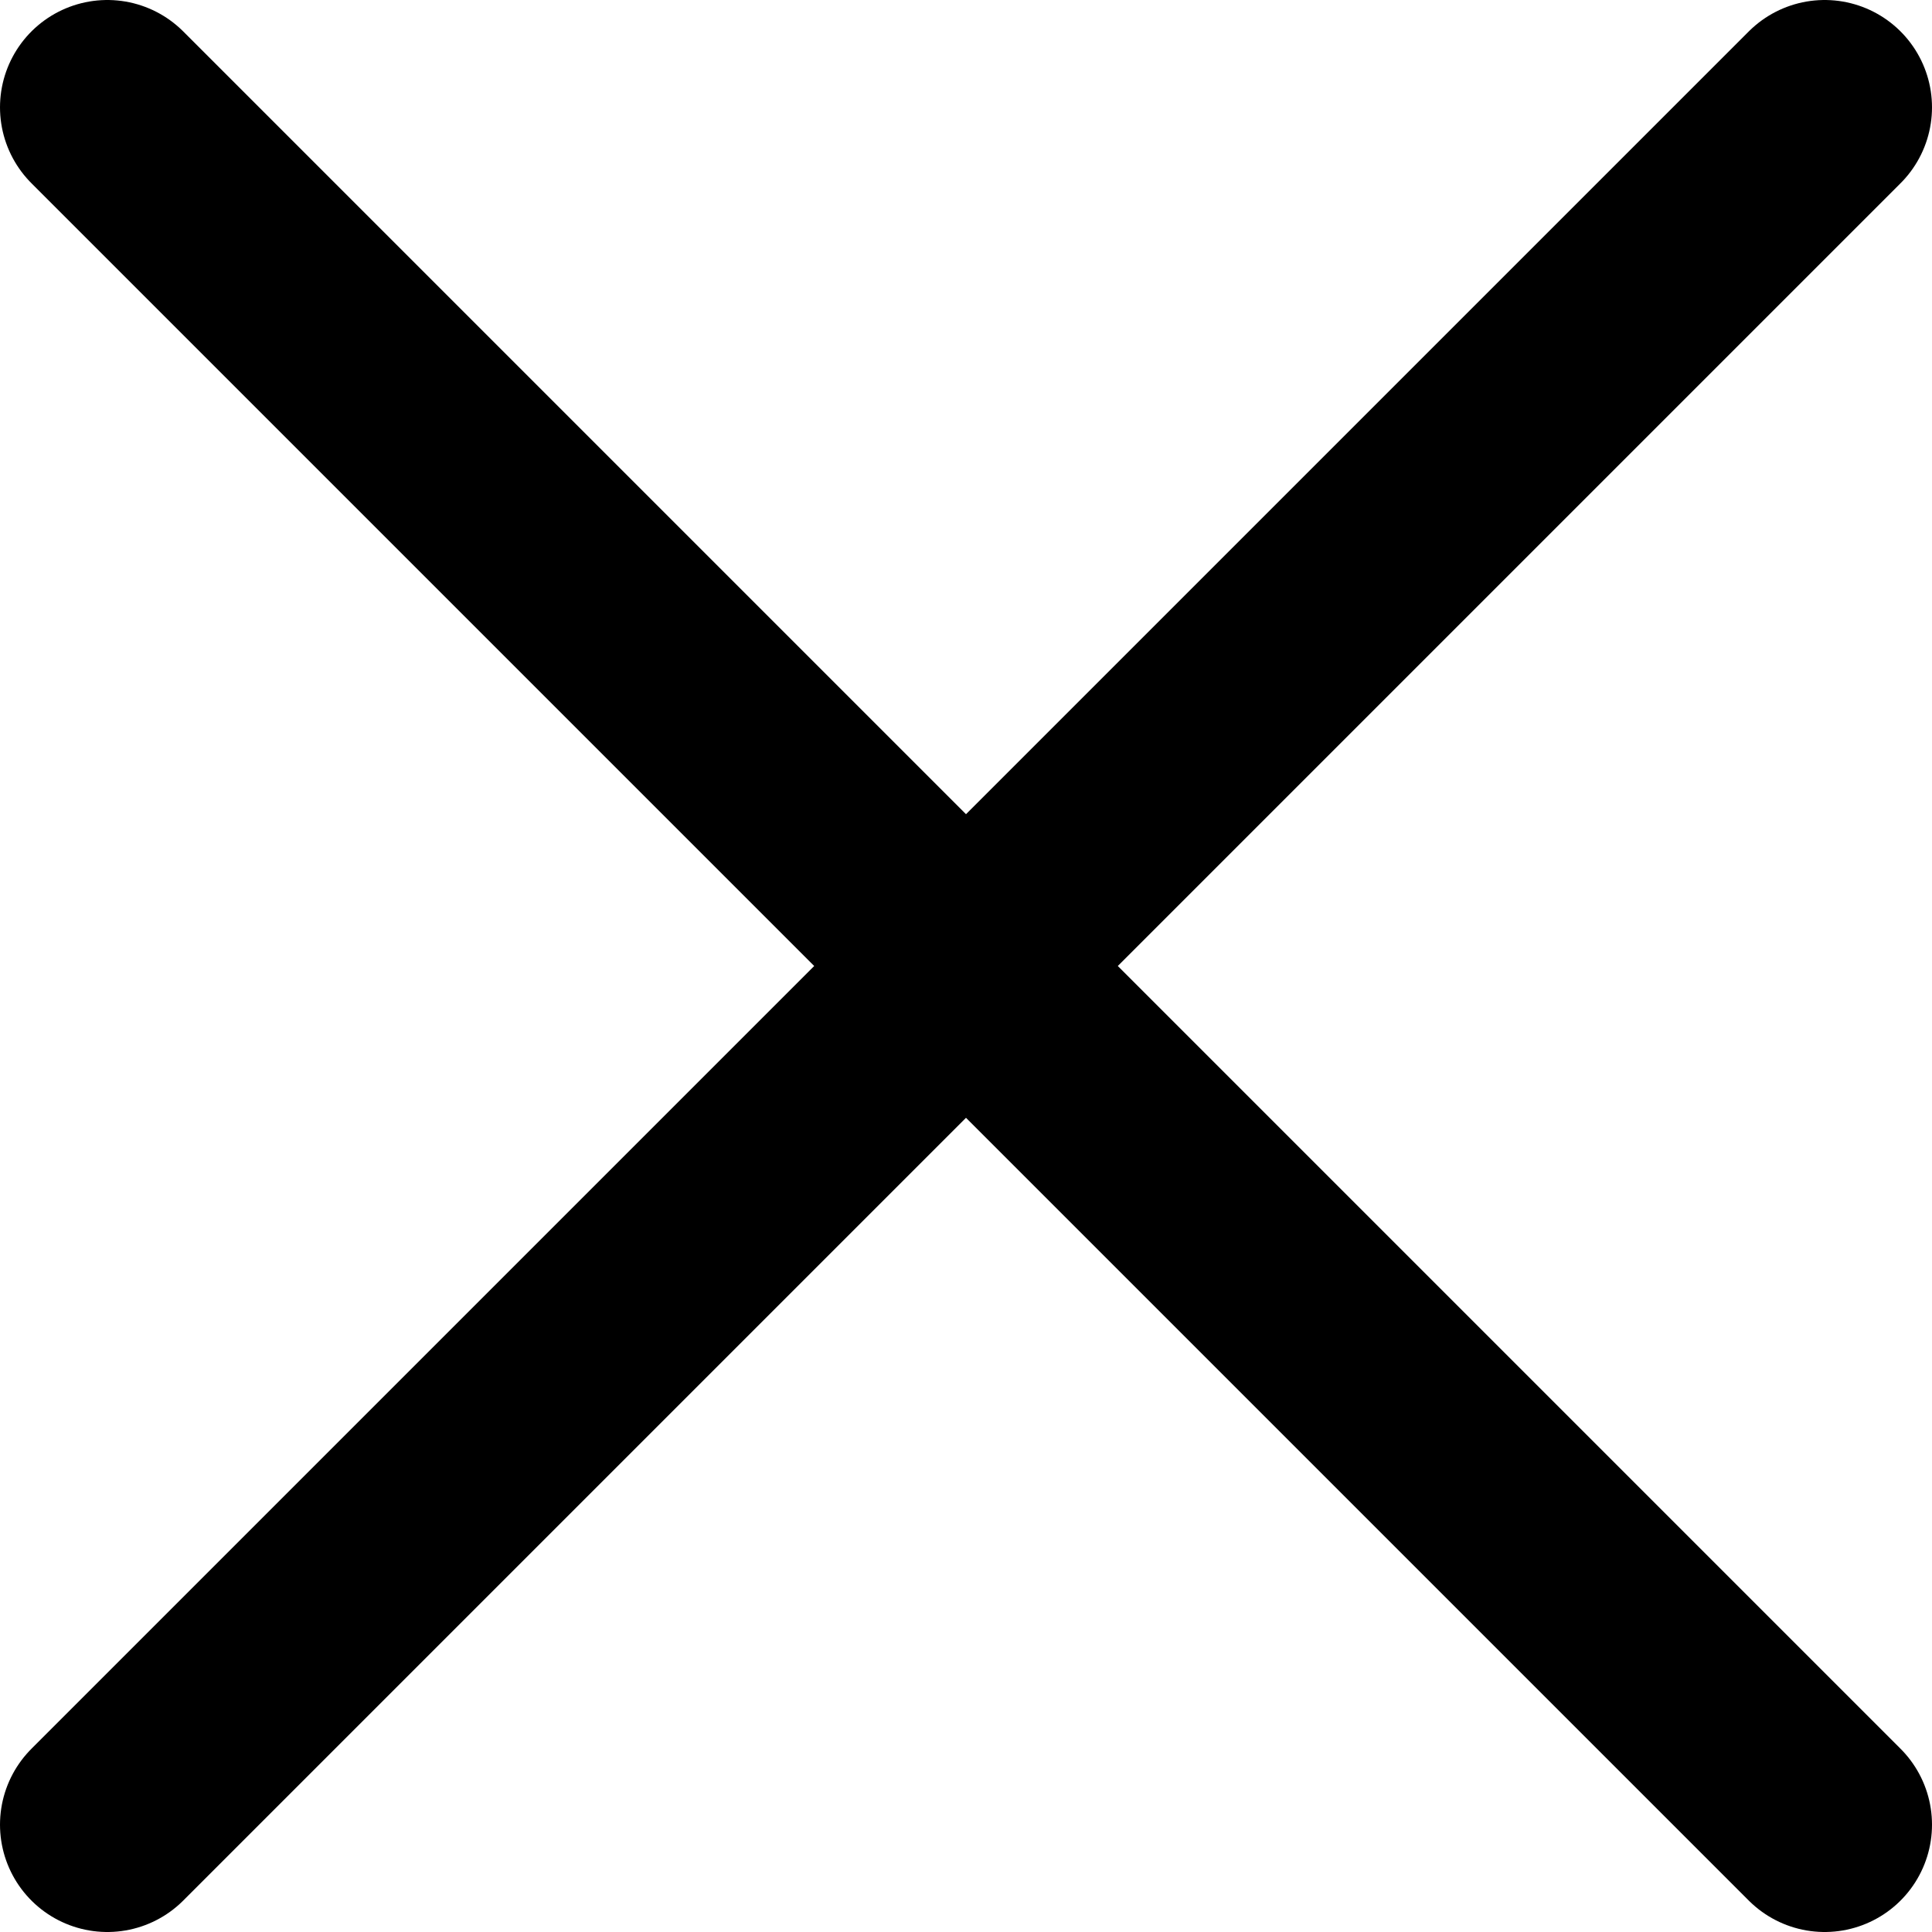
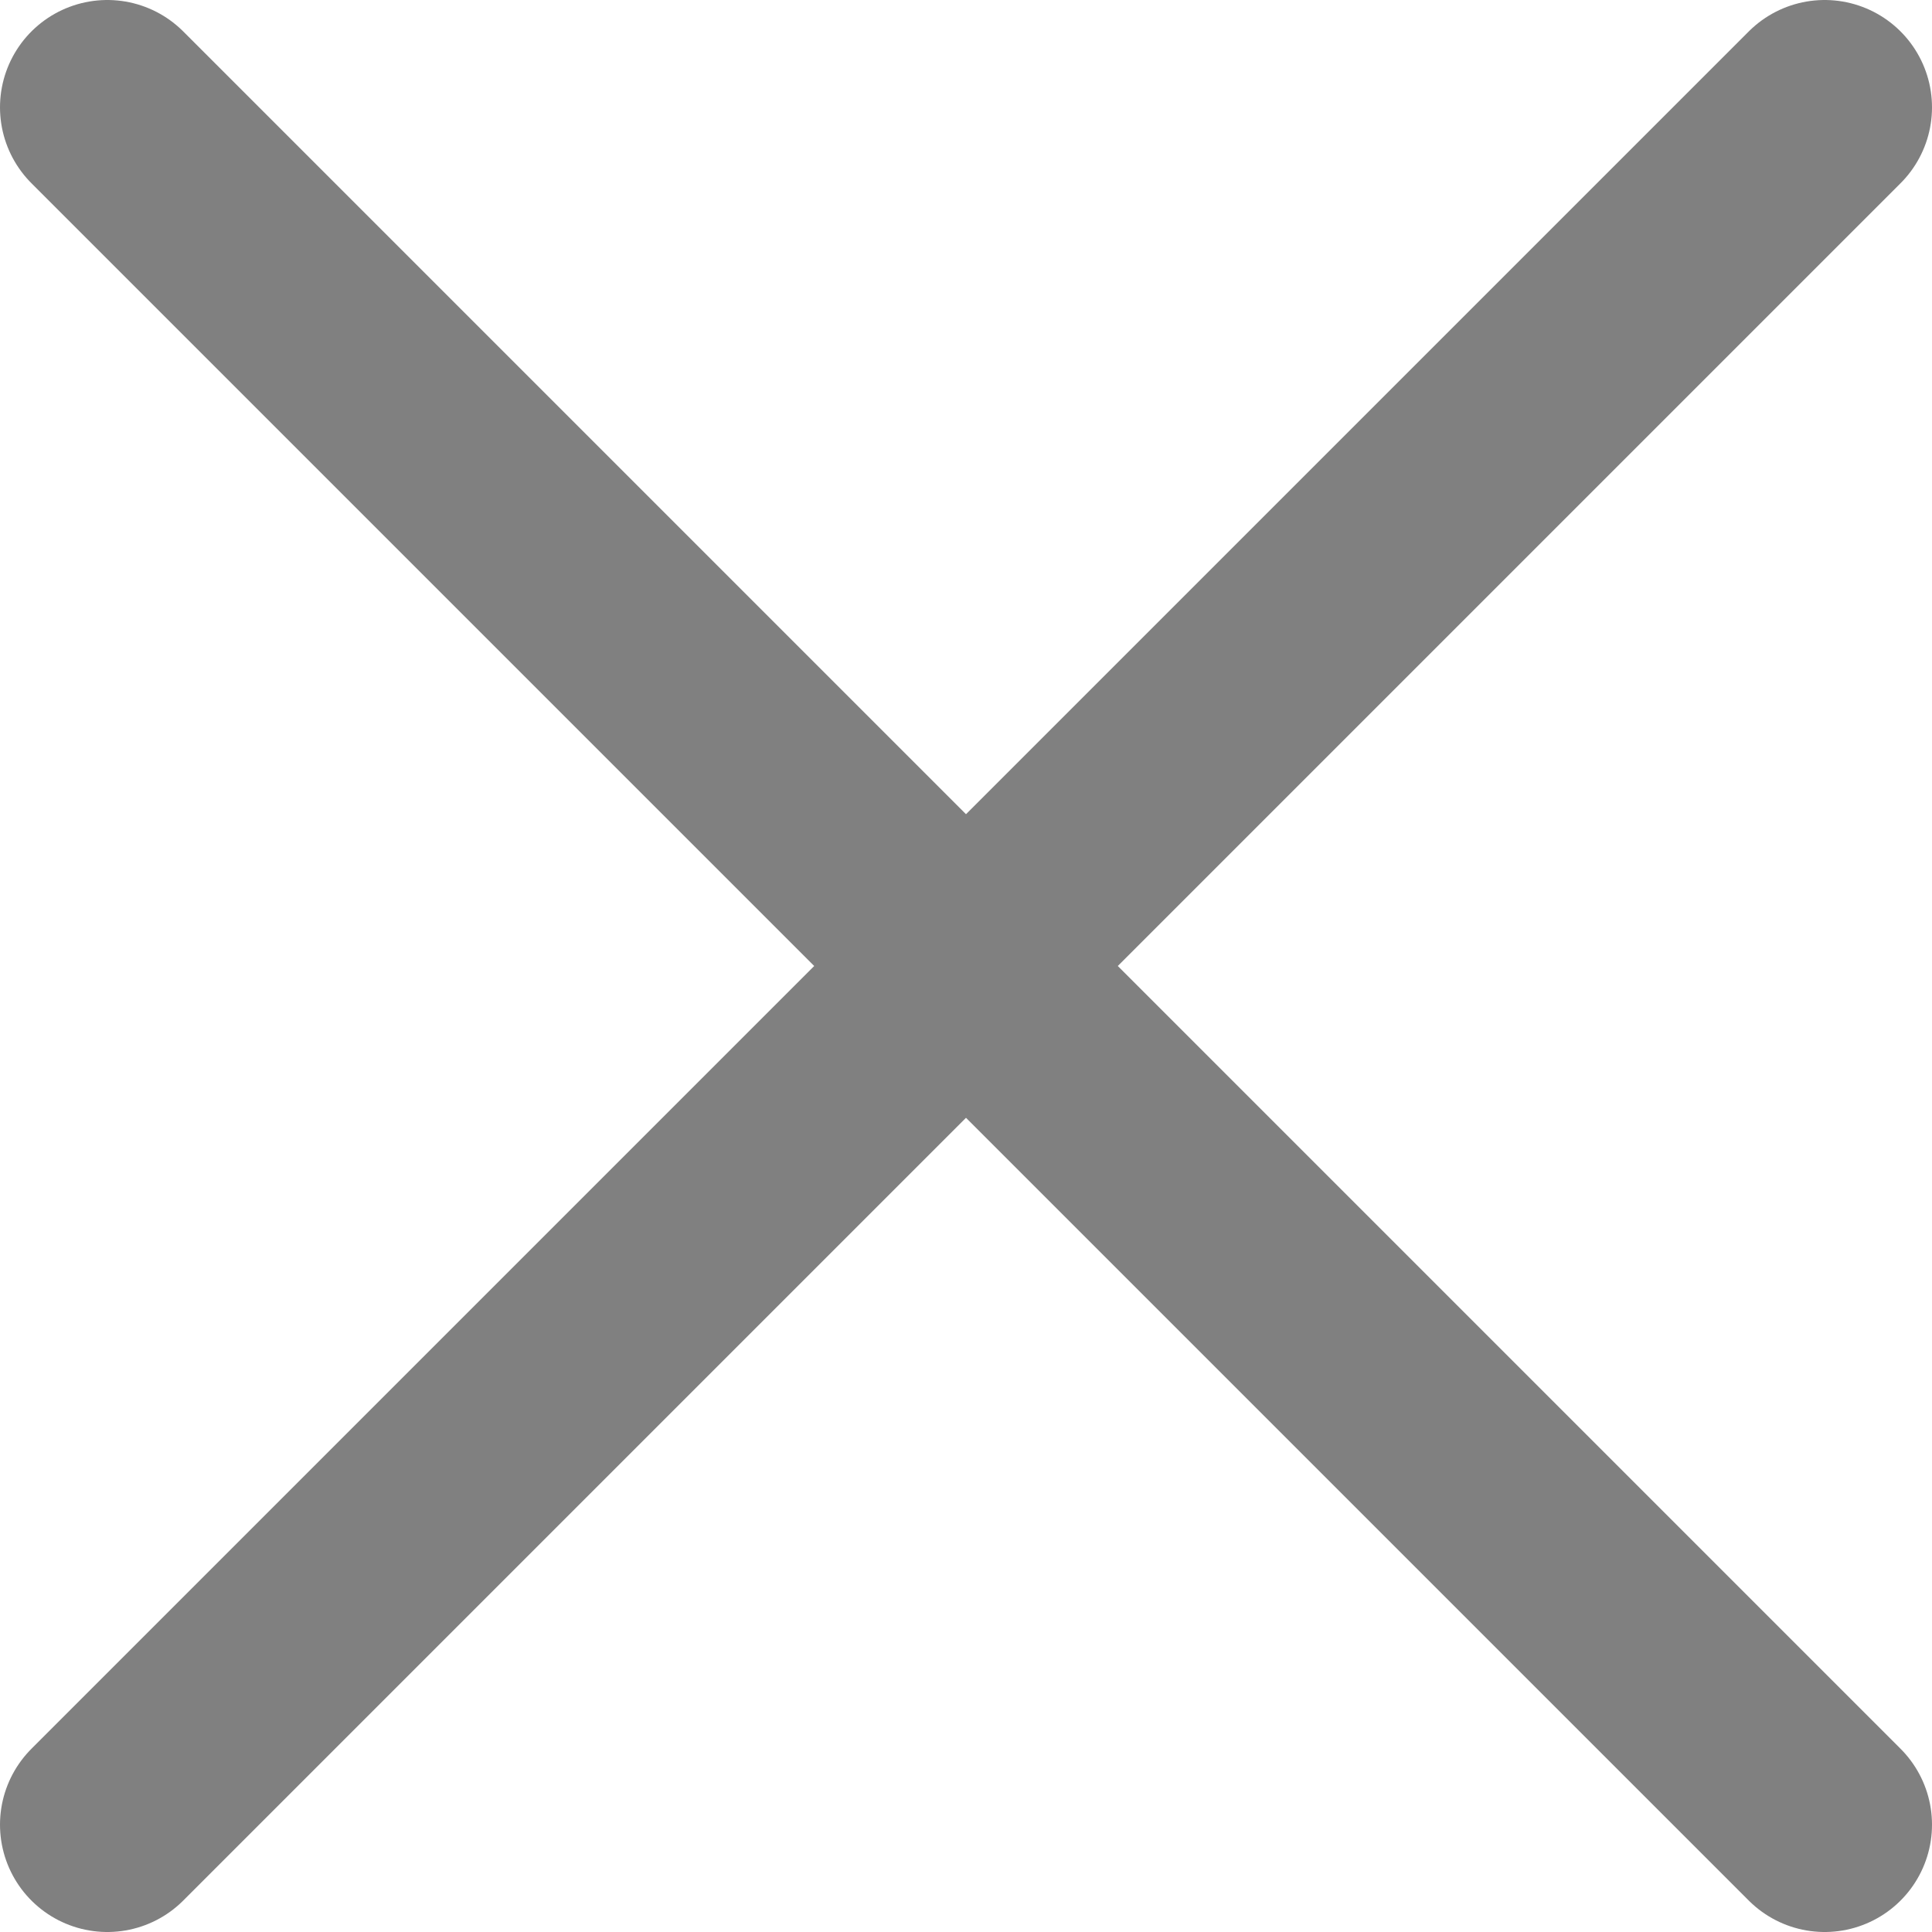
<svg xmlns="http://www.w3.org/2000/svg" width="18" height="18" viewBox="0 0 18 18" fill="none">
-   <path d="M17 17L1 1M17 1L1 17" stroke="black" stroke-width="2" stroke-linecap="round" />
+   <path fill="#808080" d="M17 17L1 1M17 1L1 17" stroke="#808080" stroke-width="2" stroke-linecap="round" />
</svg>
